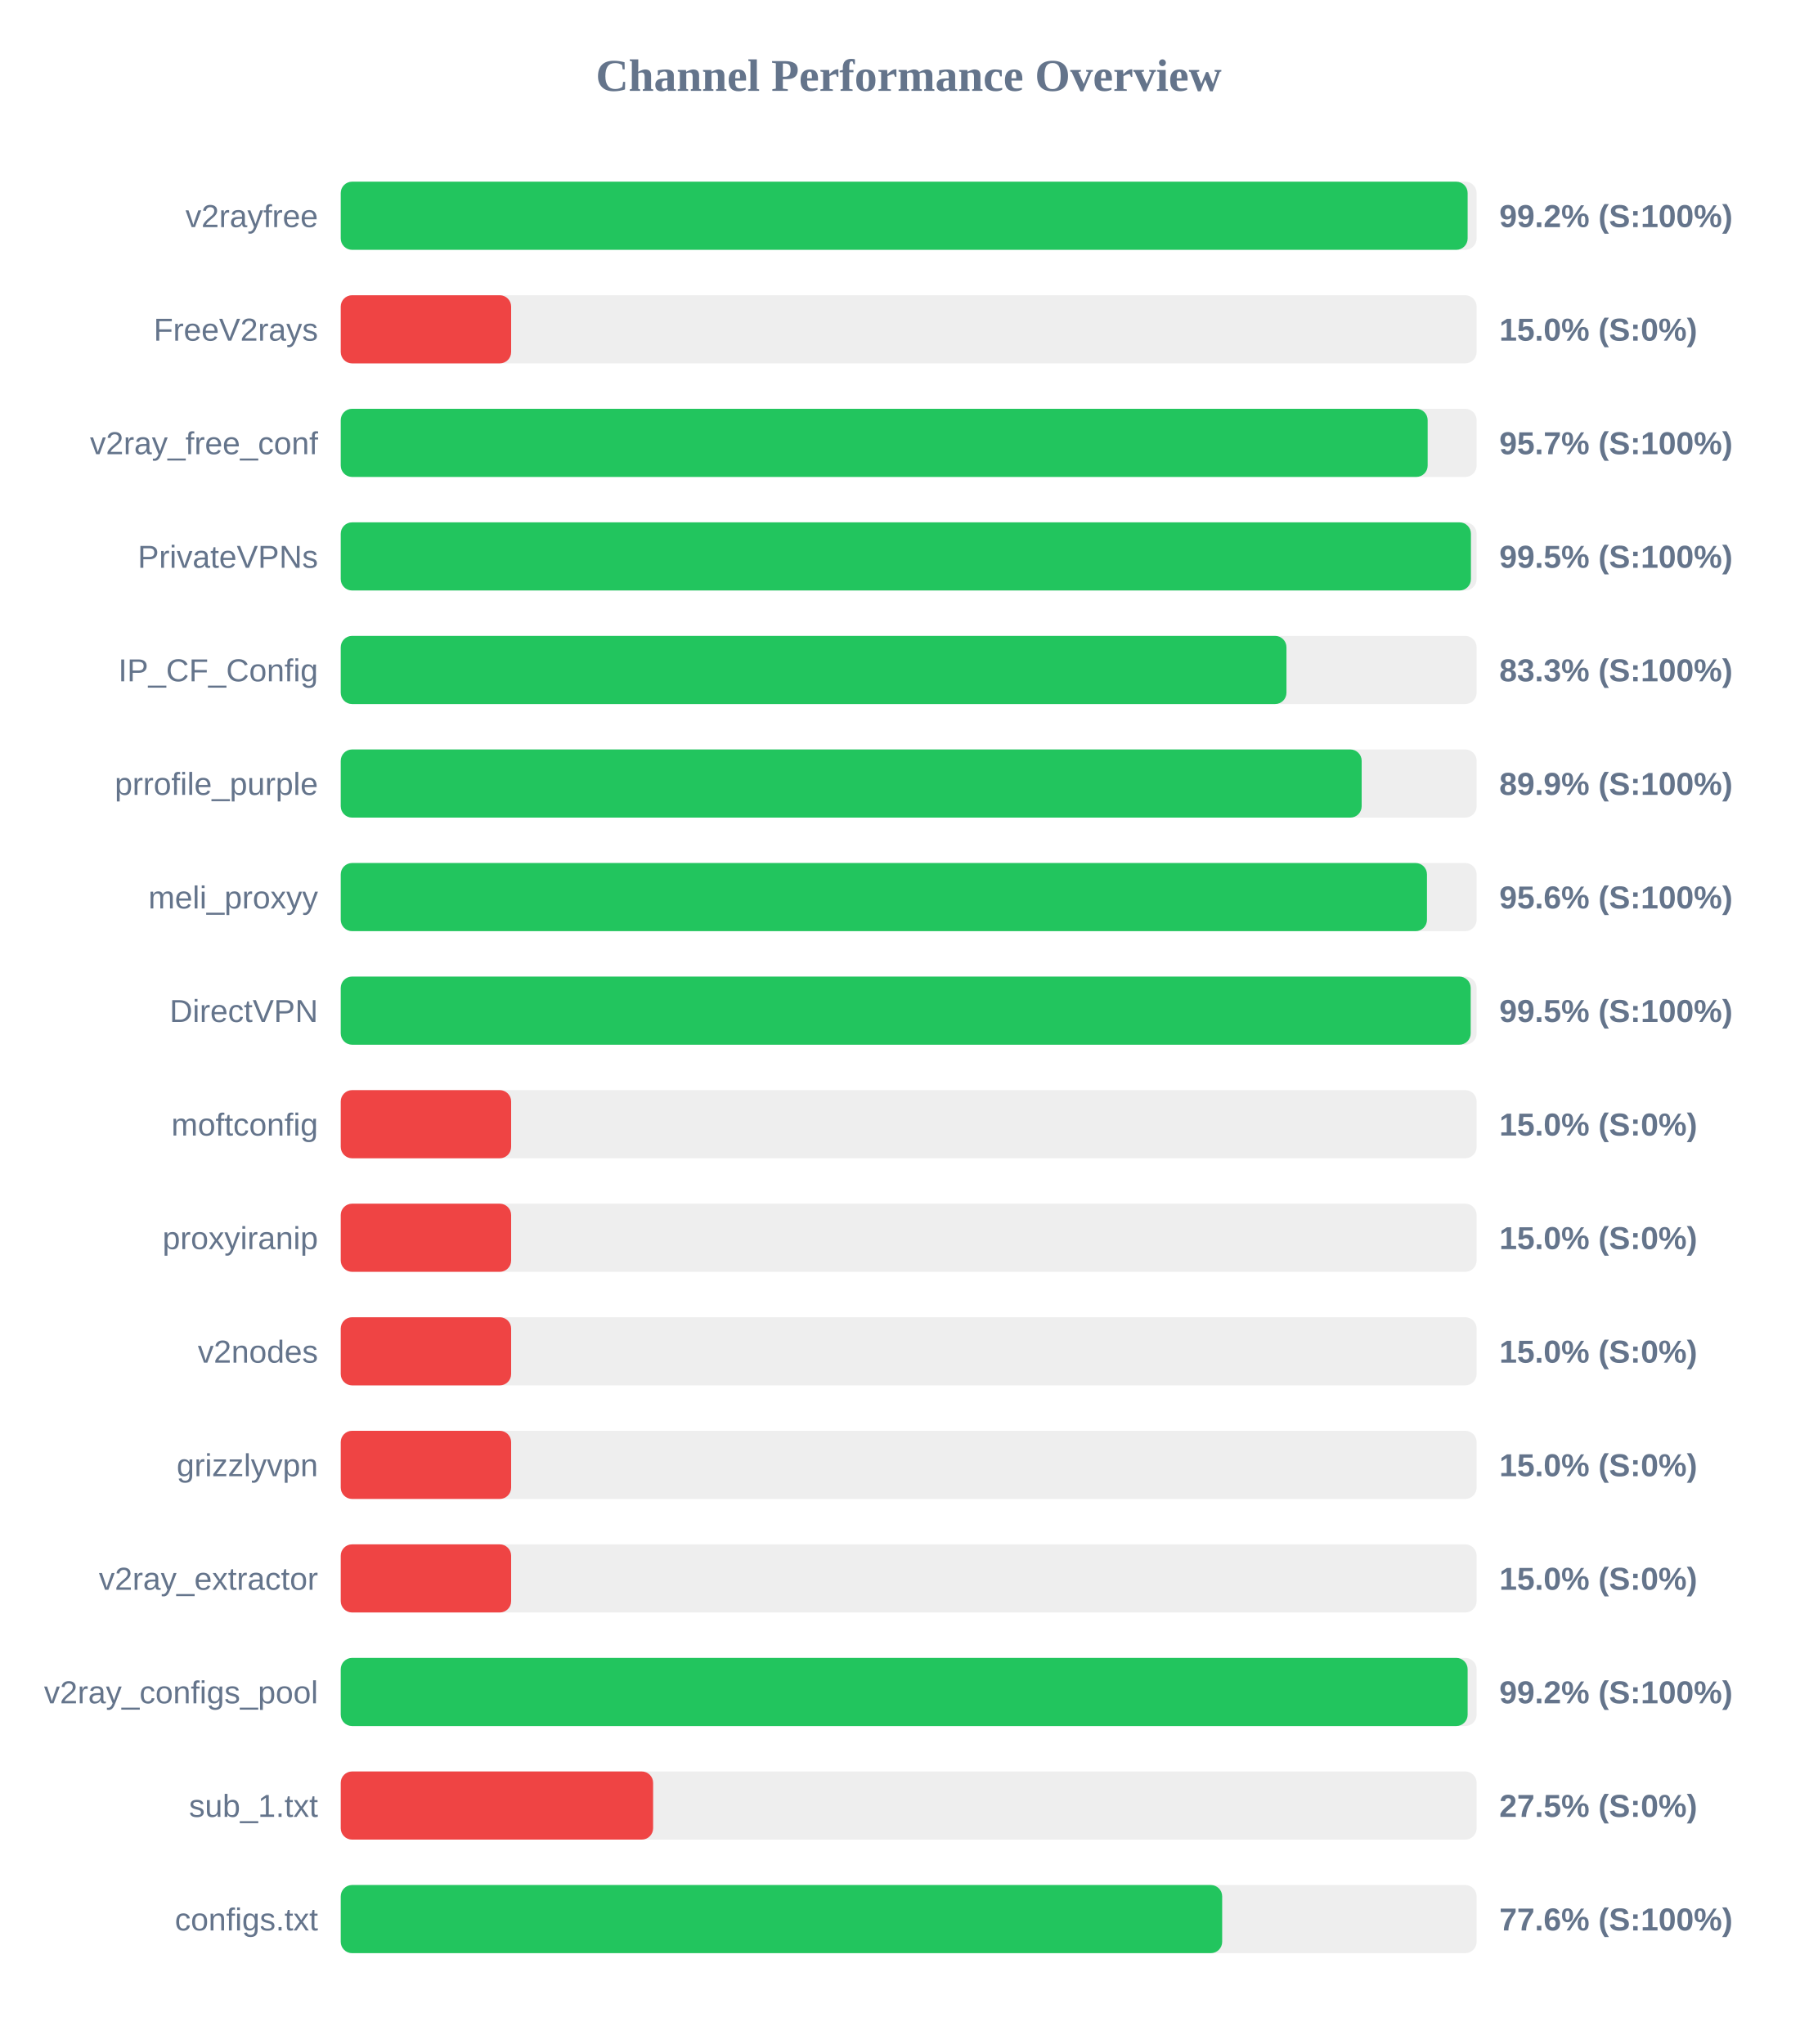
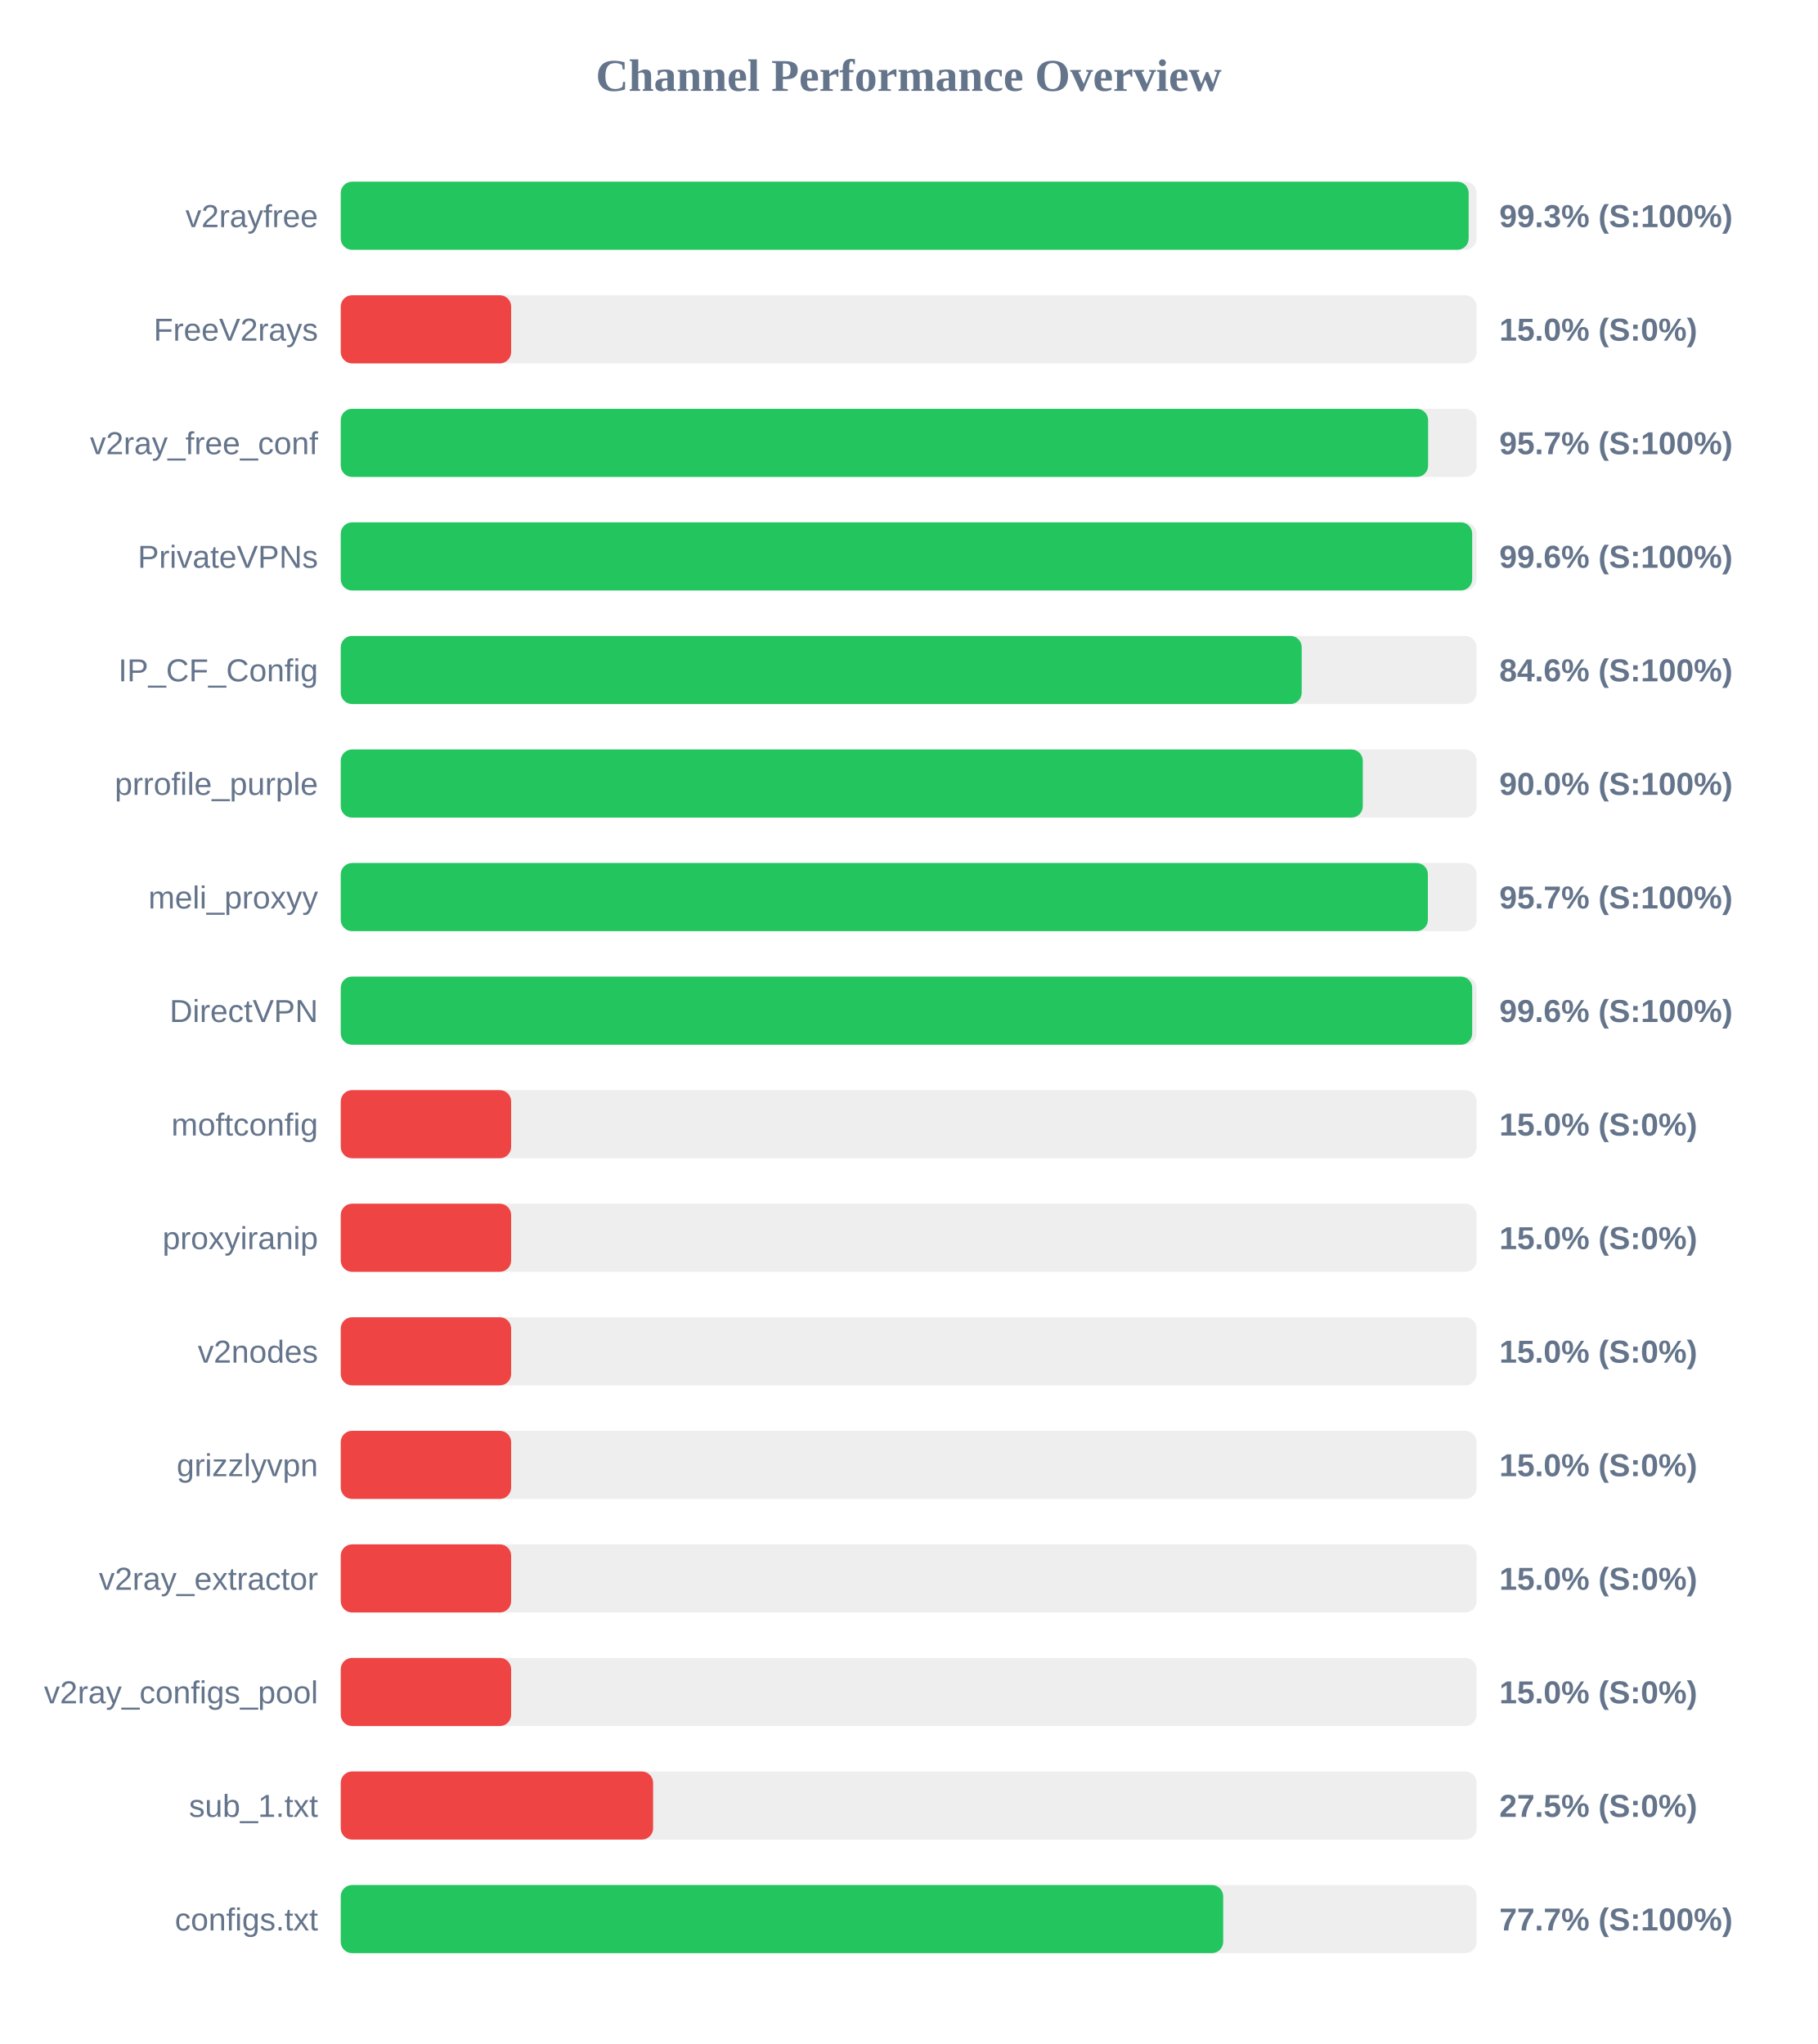
<svg xmlns="http://www.w3.org/2000/svg" width="800" height="900" version="1.1">
  <style>
        .row { font: 14px Arial; fill: #64748b; }
        .score { font: bold 14px Arial; fill: #64748b; }
    </style>
  <text x="400" y="40" text-anchor="middle" font-size="20px" font-weight="bold" fill="#64748b">Channel Performance Overview</text>
  <rect x="150" y="80" width="500" height="30" fill="#eee" rx="5" />
-   <rect x="150" y="80" width="496.05" height="30" fill="#22c55e" rx="5" />
+   <rect x="150" y="80" width="496.5" height="30" fill="#22c55e" rx="5" />
  <text x="140" y="100" text-anchor="end" class="row">v2rayfree</text>
-   <text x="660" y="100" text-anchor="start" class="score">99.2% (S:100%)</text>
+   <text x="660" y="100" text-anchor="start" class="score">99.3% (S:100%)</text>
  <rect x="150" y="130" width="500" height="30" fill="#eee" rx="5" />
  <rect x="150" y="130" width="75.0" height="30" fill="#ef4444" rx="5" />
  <text x="140" y="150" text-anchor="end" class="row">FreeV2rays</text>
  <text x="660" y="150" text-anchor="start" class="score">15.0% (S:0%)</text>
  <rect x="150" y="180" width="500" height="30" fill="#eee" rx="5" />
-   <rect x="150" y="180" width="478.45" height="30" fill="#22c55e" rx="5" />
+   <rect x="150" y="180" width="478.65" height="30" fill="#22c55e" rx="5" />
  <text x="140" y="200" text-anchor="end" class="row">v2ray_free_conf</text>
  <text x="660" y="200" text-anchor="start" class="score">95.7% (S:100%)</text>
  <rect x="150" y="230" width="500" height="30" fill="#eee" rx="5" />
-   <rect x="150" y="230" width="497.5" height="30" fill="#22c55e" rx="5" />
+   <rect x="150" y="230" width="498.05" height="30" fill="#22c55e" rx="5" />
  <text x="140" y="250" text-anchor="end" class="row">PrivateVPNs</text>
-   <text x="660" y="250" text-anchor="start" class="score">99.5% (S:100%)</text>
+   <text x="660" y="250" text-anchor="start" class="score">99.6% (S:100%)</text>
  <rect x="150" y="280" width="500" height="30" fill="#eee" rx="5" />
-   <rect x="150" y="280" width="416.3" height="30" fill="#22c55e" rx="5" />
+   <rect x="150" y="280" width="423.0" height="30" fill="#22c55e" rx="5" />
  <text x="140" y="300" text-anchor="end" class="row">IP_CF_Config</text>
-   <text x="660" y="300" text-anchor="start" class="score">83.3% (S:100%)</text>
+   <text x="660" y="300" text-anchor="start" class="score">84.6% (S:100%)</text>
  <rect x="150" y="330" width="500" height="30" fill="#eee" rx="5" />
-   <rect x="150" y="330" width="449.4" height="30" fill="#22c55e" rx="5" />
+   <rect x="150" y="330" width="449.9" height="30" fill="#22c55e" rx="5" />
  <text x="140" y="350" text-anchor="end" class="row">prrofile_purple</text>
-   <text x="660" y="350" text-anchor="start" class="score">89.9% (S:100%)</text>
+   <text x="660" y="350" text-anchor="start" class="score">90.0% (S:100%)</text>
  <rect x="150" y="380" width="500" height="30" fill="#eee" rx="5" />
-   <rect x="150" y="380" width="478.15" height="30" fill="#22c55e" rx="5" />
+   <rect x="150" y="380" width="478.55" height="30" fill="#22c55e" rx="5" />
  <text x="140" y="400" text-anchor="end" class="row">meli_proxyy</text>
-   <text x="660" y="400" text-anchor="start" class="score">95.6% (S:100%)</text>
+   <text x="660" y="400" text-anchor="start" class="score">95.7% (S:100%)</text>
  <rect x="150" y="430" width="500" height="30" fill="#eee" rx="5" />
-   <rect x="150" y="430" width="497.4" height="30" fill="#22c55e" rx="5" />
+   <rect x="150" y="430" width="498.05" height="30" fill="#22c55e" rx="5" />
  <text x="140" y="450" text-anchor="end" class="row">DirectVPN</text>
-   <text x="660" y="450" text-anchor="start" class="score">99.5% (S:100%)</text>
+   <text x="660" y="450" text-anchor="start" class="score">99.6% (S:100%)</text>
  <rect x="150" y="480" width="500" height="30" fill="#eee" rx="5" />
  <rect x="150" y="480" width="75.0" height="30" fill="#ef4444" rx="5" />
  <text x="140" y="500" text-anchor="end" class="row">moftconfig</text>
  <text x="660" y="500" text-anchor="start" class="score">15.0% (S:0%)</text>
  <rect x="150" y="530" width="500" height="30" fill="#eee" rx="5" />
  <rect x="150" y="530" width="75.0" height="30" fill="#ef4444" rx="5" />
  <text x="140" y="550" text-anchor="end" class="row">proxyiranip</text>
  <text x="660" y="550" text-anchor="start" class="score">15.0% (S:0%)</text>
  <rect x="150" y="580" width="500" height="30" fill="#eee" rx="5" />
  <rect x="150" y="580" width="75.0" height="30" fill="#ef4444" rx="5" />
  <text x="140" y="600" text-anchor="end" class="row">v2nodes</text>
  <text x="660" y="600" text-anchor="start" class="score">15.0% (S:0%)</text>
  <rect x="150" y="630" width="500" height="30" fill="#eee" rx="5" />
  <rect x="150" y="630" width="75.0" height="30" fill="#ef4444" rx="5" />
  <text x="140" y="650" text-anchor="end" class="row">grizzlyvpn</text>
  <text x="660" y="650" text-anchor="start" class="score">15.0% (S:0%)</text>
  <rect x="150" y="680" width="500" height="30" fill="#eee" rx="5" />
  <rect x="150" y="680" width="75.0" height="30" fill="#ef4444" rx="5" />
  <text x="140" y="700" text-anchor="end" class="row">v2ray_extractor</text>
  <text x="660" y="700" text-anchor="start" class="score">15.0% (S:0%)</text>
  <rect x="150" y="730" width="500" height="30" fill="#eee" rx="5" />
-   <rect x="150" y="730" width="496.05" height="30" fill="#22c55e" rx="5" />
+   <rect x="150" y="730" width="75.0" height="30" fill="#ef4444" rx="5" />
  <text x="140" y="750" text-anchor="end" class="row">v2ray_configs_pool</text>
-   <text x="660" y="750" text-anchor="start" class="score">99.2% (S:100%)</text>
+   <text x="660" y="750" text-anchor="start" class="score">15.0% (S:0%)</text>
  <rect x="150" y="780" width="500" height="30" fill="#eee" rx="5" />
  <rect x="150" y="780" width="137.5" height="30" fill="#ef4444" rx="5" />
  <text x="140" y="800" text-anchor="end" class="row">sub_1.txt</text>
  <text x="660" y="800" text-anchor="start" class="score">27.5% (S:0%)</text>
  <rect x="150" y="830" width="500" height="30" fill="#eee" rx="5" />
-   <rect x="150" y="830" width="388.0" height="30" fill="#22c55e" rx="5" />
+   <rect x="150" y="830" width="388.45" height="30" fill="#22c55e" rx="5" />
  <text x="140" y="850" text-anchor="end" class="row">configs.txt</text>
-   <text x="660" y="850" text-anchor="start" class="score">77.6% (S:100%)</text>
+   <text x="660" y="850" text-anchor="start" class="score">77.7% (S:100%)</text>
</svg>
